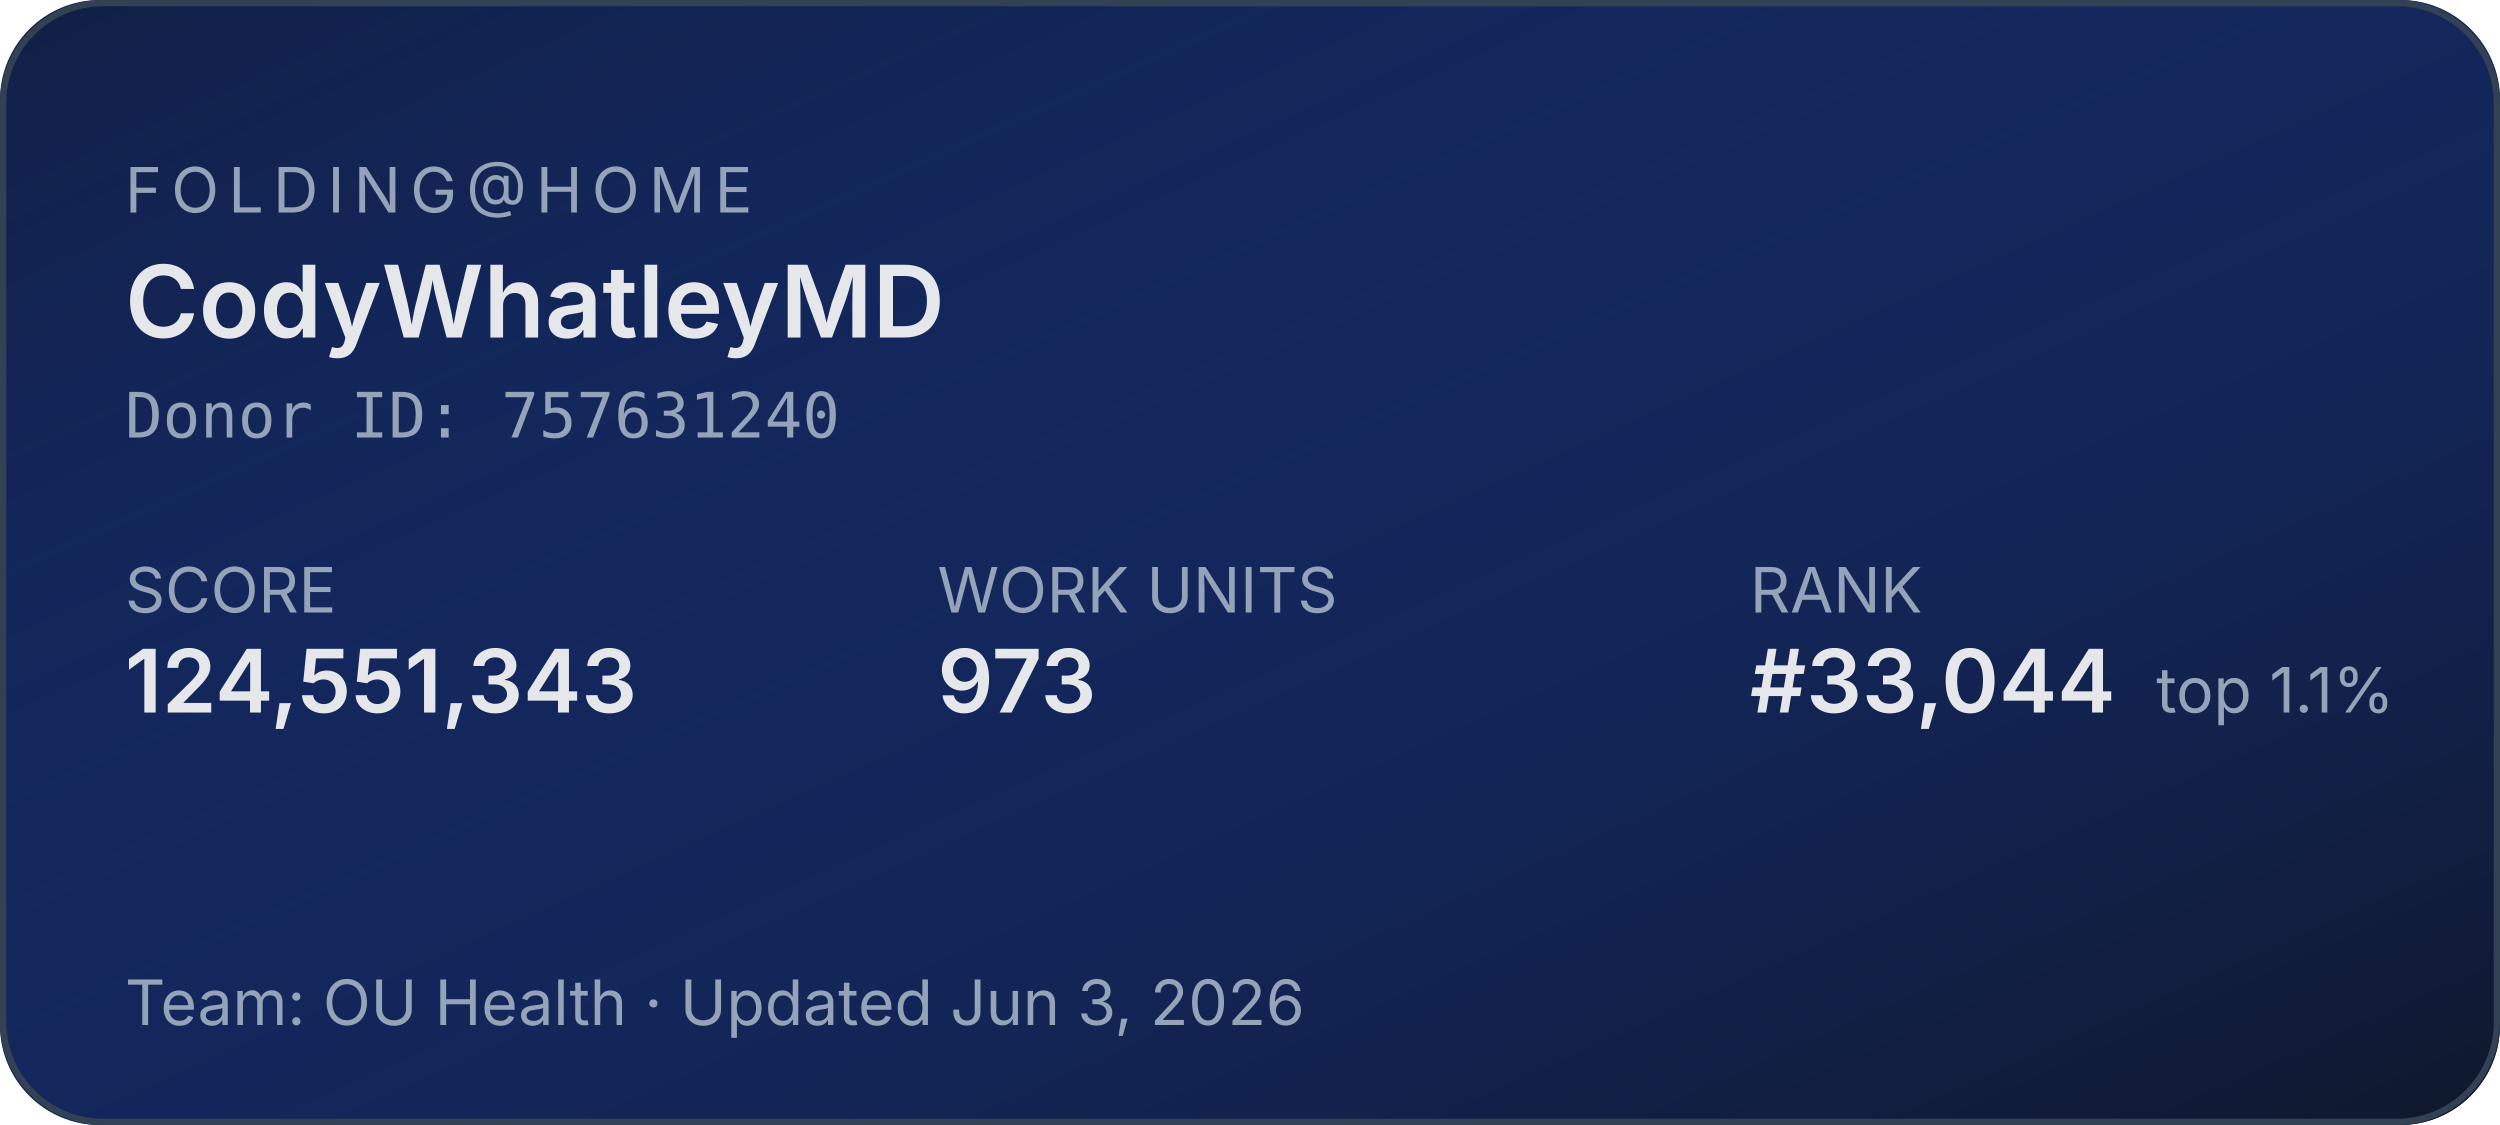
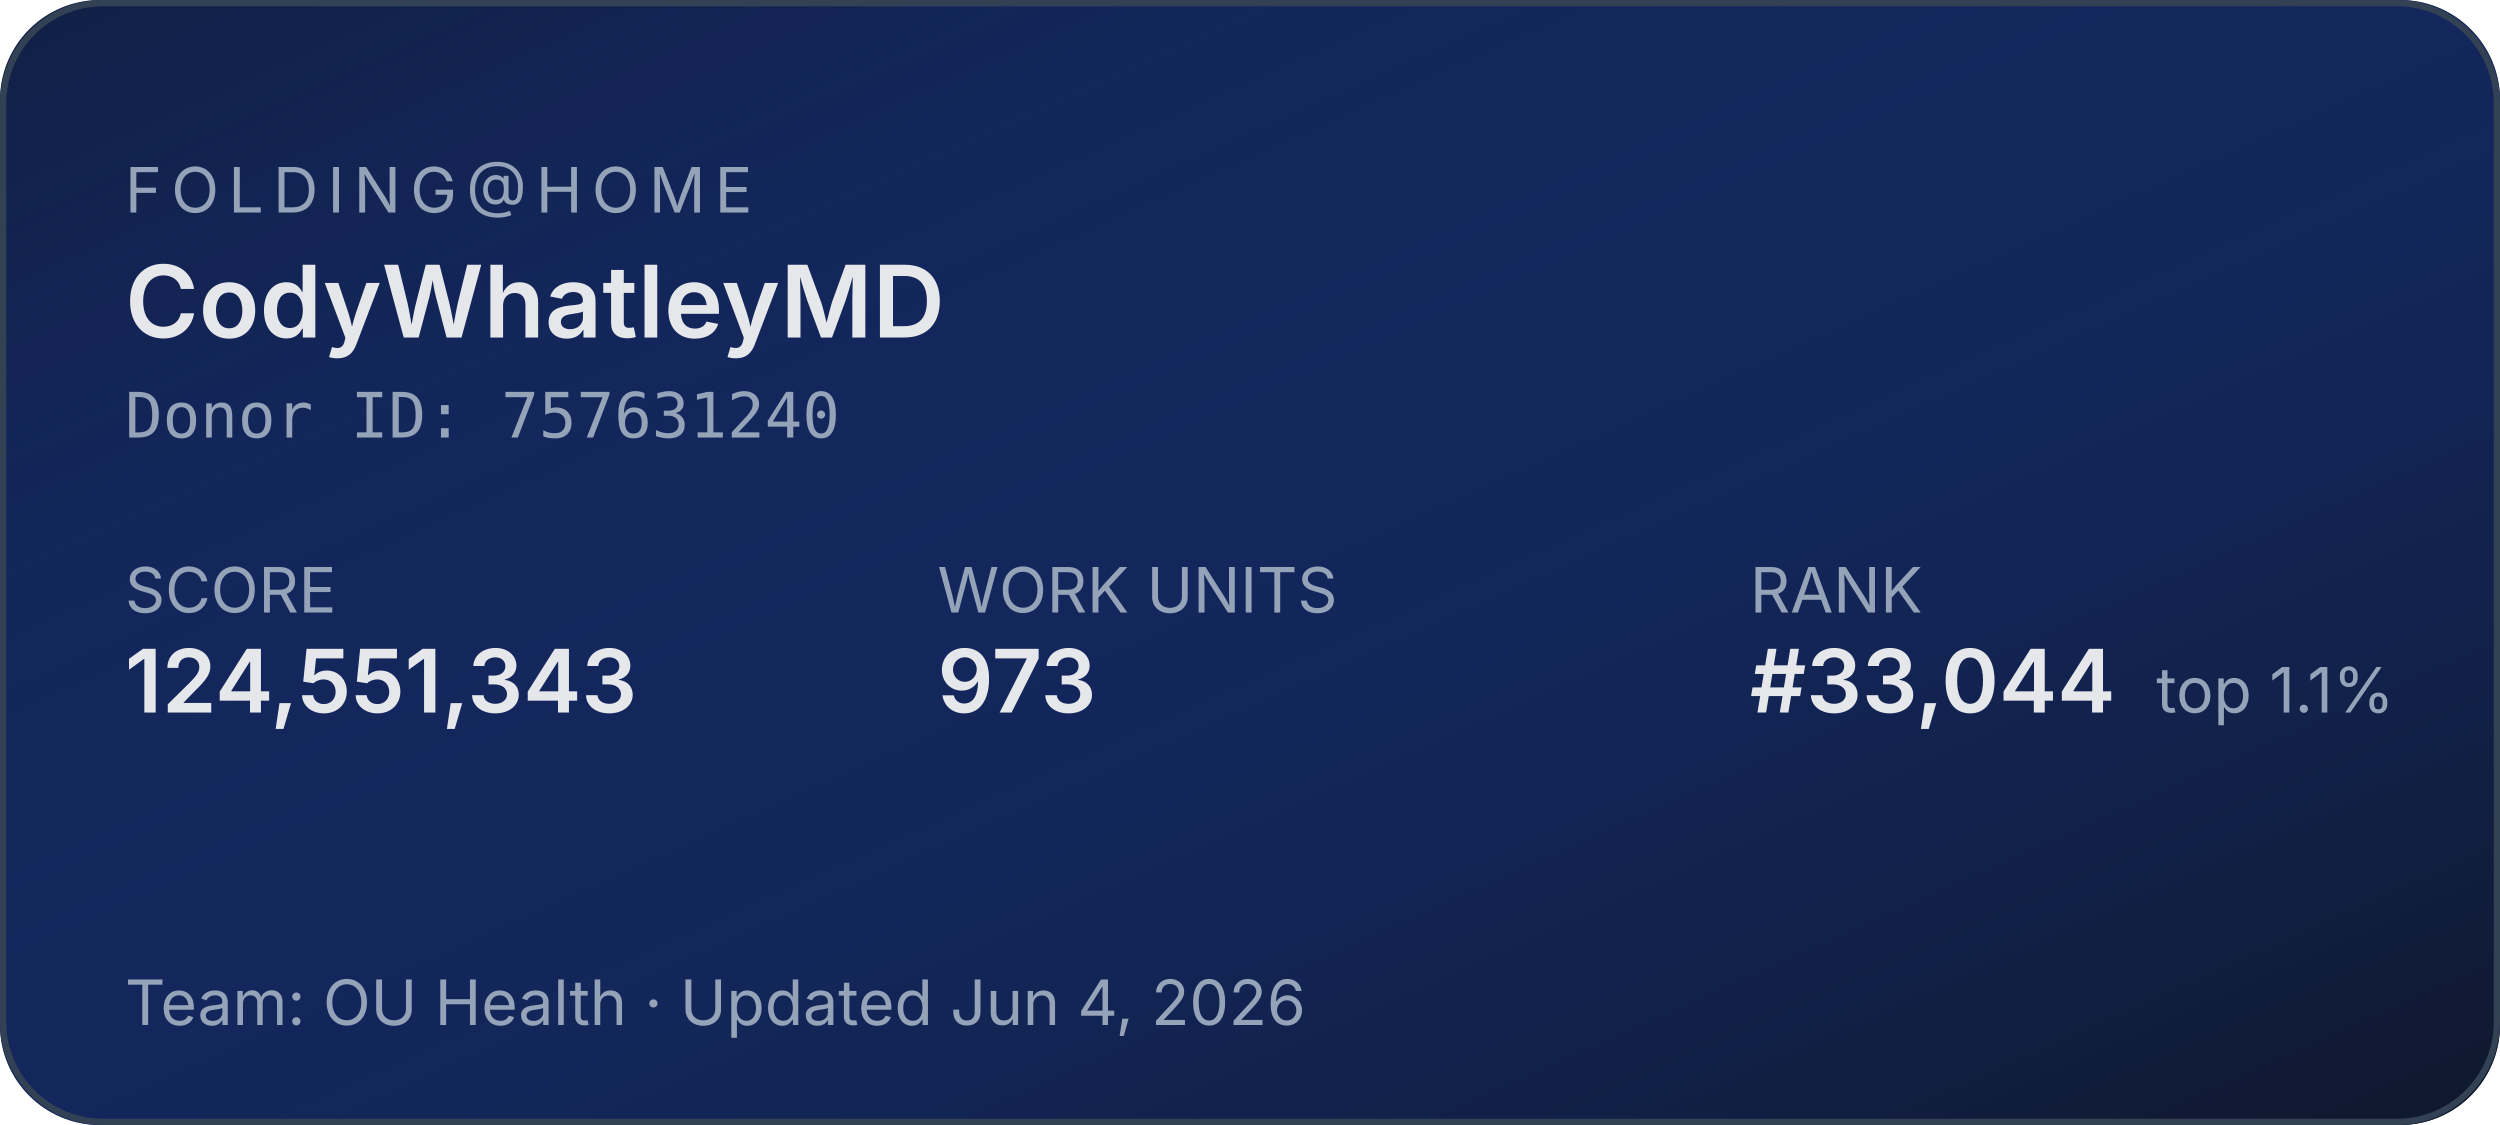
<svg xmlns="http://www.w3.org/2000/svg" width="400" height="180" role="img" aria-label="Folding@home stats for CodyWhatleyMD">
  <defs>
    <linearGradient id="bg" x1="0" y1="0" x2="1" y2="1">
      <stop offset="0%" stop-color="#1d4ed8" stop-opacity="0.15" />
      <stop offset="100%" stop-color="#0f172a" stop-opacity="1" />
    </linearGradient>
  </defs>
  <rect width="400" height="180" rx="16" fill="#0f172a" />
  <rect width="400" height="180" rx="16" fill="url(#bg)" />
  <rect x="0.5" y="0.5" width="399" height="179" rx="16" fill="none" stroke="#334155" stroke-width="1" />
  <g font-family="system-ui,-apple-system,sans-serif">
    <text x="20" y="34" fill="#94a3b8" font-size="10" letter-spacing="1.5" text-transform="uppercase">FOLDING@HOME</text>
    <text x="20" y="54" fill="#e5e7eb" font-size="16" font-weight="600">CodyWhatleyMD</text>
    <text x="20" y="70" fill="#94a3b8" font-size="10" font-family="ui-monospace,monospace">Donor ID: 757631240</text>
    <text x="20" y="98" fill="#94a3b8" font-size="10">SCORE</text>
    <text x="20" y="114" fill="#e5e7eb" font-size="14" font-weight="600">124,551,343</text>
    <text x="150" y="98" fill="#94a3b8" font-size="10">WORK UNITS</text>
    <text x="150" y="114" fill="#e5e7eb" font-size="14" font-weight="600">973</text>
    <text x="280" y="98" fill="#94a3b8" font-size="10">RANK</text>
    <text x="280" y="114" fill="#e5e7eb" font-size="14" font-weight="600">#33,044</text>
    <text x="345" y="114" fill="#94a3b8" font-size="10">top 1.1%</text>
-     <text x="20" y="164" fill="#94a3b8" font-size="10">Team: OU Health  ·  Updated Jun 3, 2026</text>
+     <text x="20" y="164" fill="#94a3b8" font-size="10">Team: OU Health  ·  Updated Jun 4, 2026</text>
  </g>
</svg>
